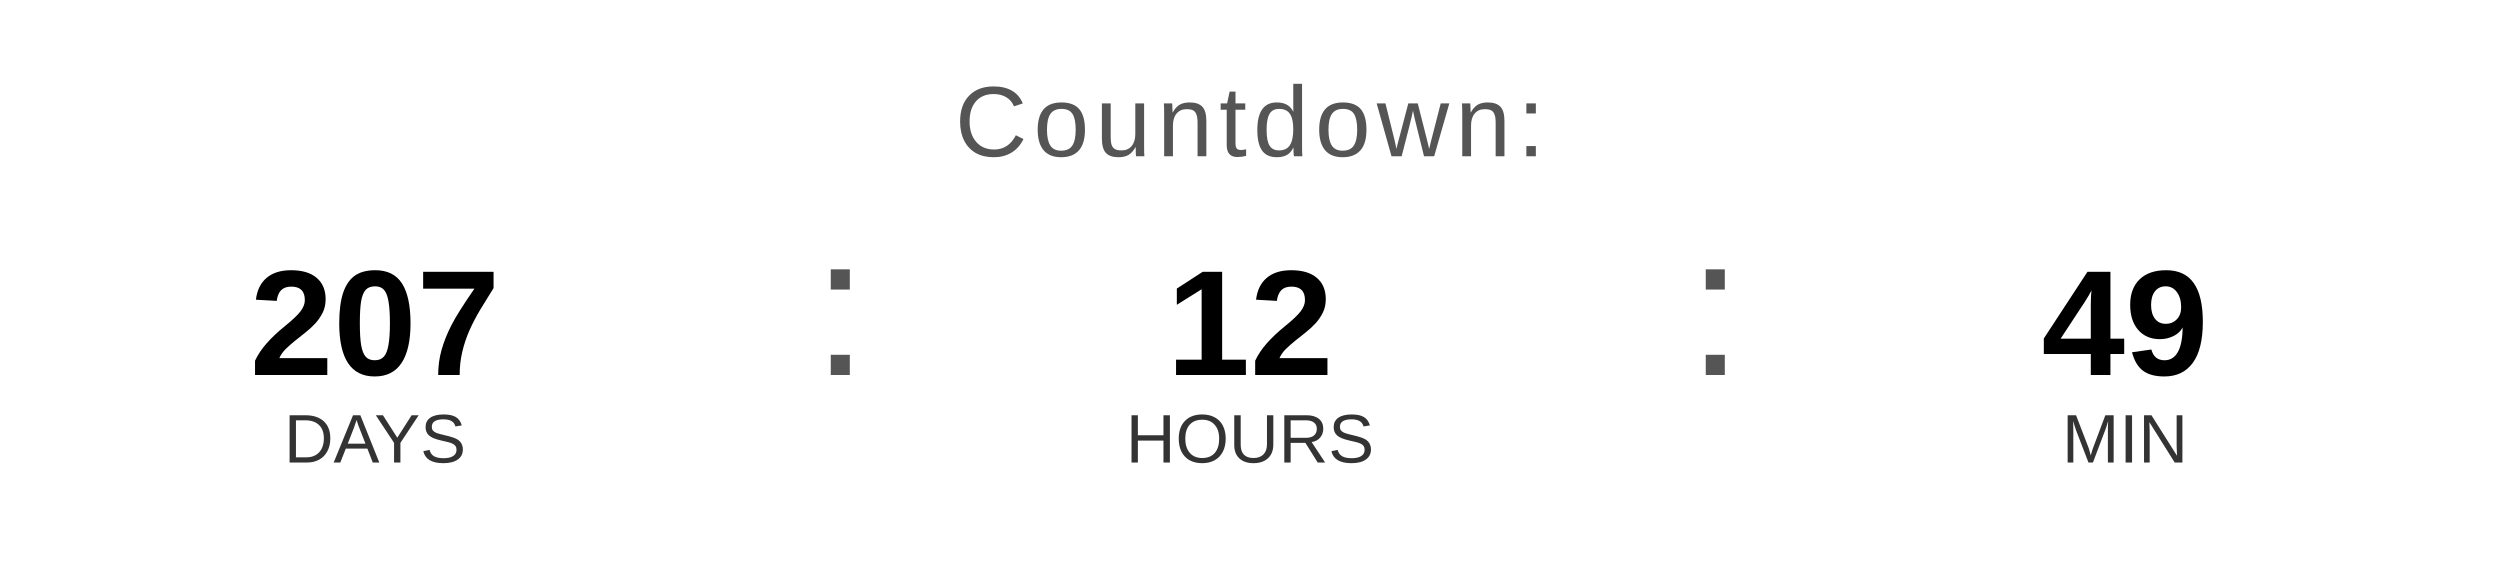
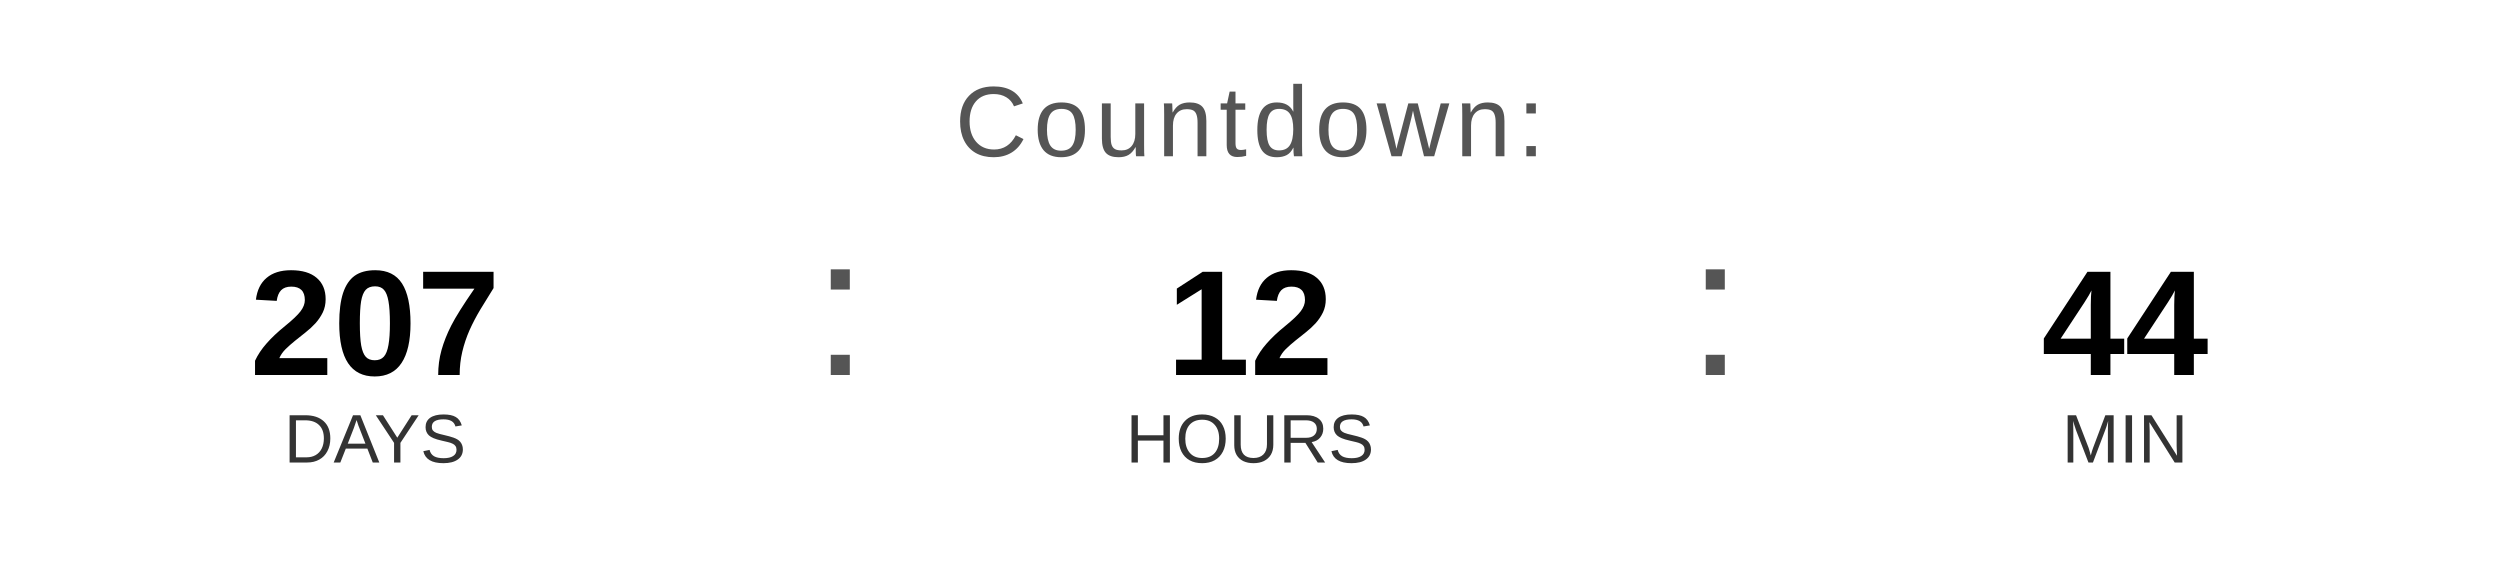
<svg xmlns="http://www.w3.org/2000/svg" width="400" height="90" viewBox="0 0 400 90">
  <text x="200" y="25" font-family="Arial, Helvetica, sans-serif" font-size="16" fill="#555555" text-anchor="middle" letter-spacing="1">
    Countdown:
  </text>
  <text x="60" y="60" font-family="Arial, Helvetica, sans-serif" font-size="24" font-weight="bold" fill="#000000" text-anchor="middle">207</text>
  <text x="60" y="74" font-family="Arial, Helvetica, sans-serif" font-size="11" fill="#333333" text-anchor="middle">DAYS</text>
  <text x="130" y="60" font-family="Arial, sans-serif" font-size="32" fill="#555555">:</text>
  <text x="200" y="60" font-family="Arial, Helvetica, sans-serif" font-size="24" font-weight="bold" fill="#000000" text-anchor="middle">12</text>
  <text x="200" y="74" font-family="Arial, Helvetica, sans-serif" font-size="11" fill="#333333" text-anchor="middle">HOURS</text>
  <text x="270" y="60" font-family="Arial, sans-serif" font-size="32" fill="#555555">:</text>
-   <text x="340" y="60" font-family="Arial, Helvetica, sans-serif" font-size="24" font-weight="bold" fill="#000000" text-anchor="middle">49</text>
+   <text x="340" y="60" font-family="Arial, Helvetica, sans-serif" font-size="24" font-weight="bold" fill="#000000" text-anchor="middle">44</text>
  <text x="340" y="74" font-family="Arial, Helvetica, sans-serif" font-size="11" fill="#333333" text-anchor="middle">MIN</text>
</svg>
